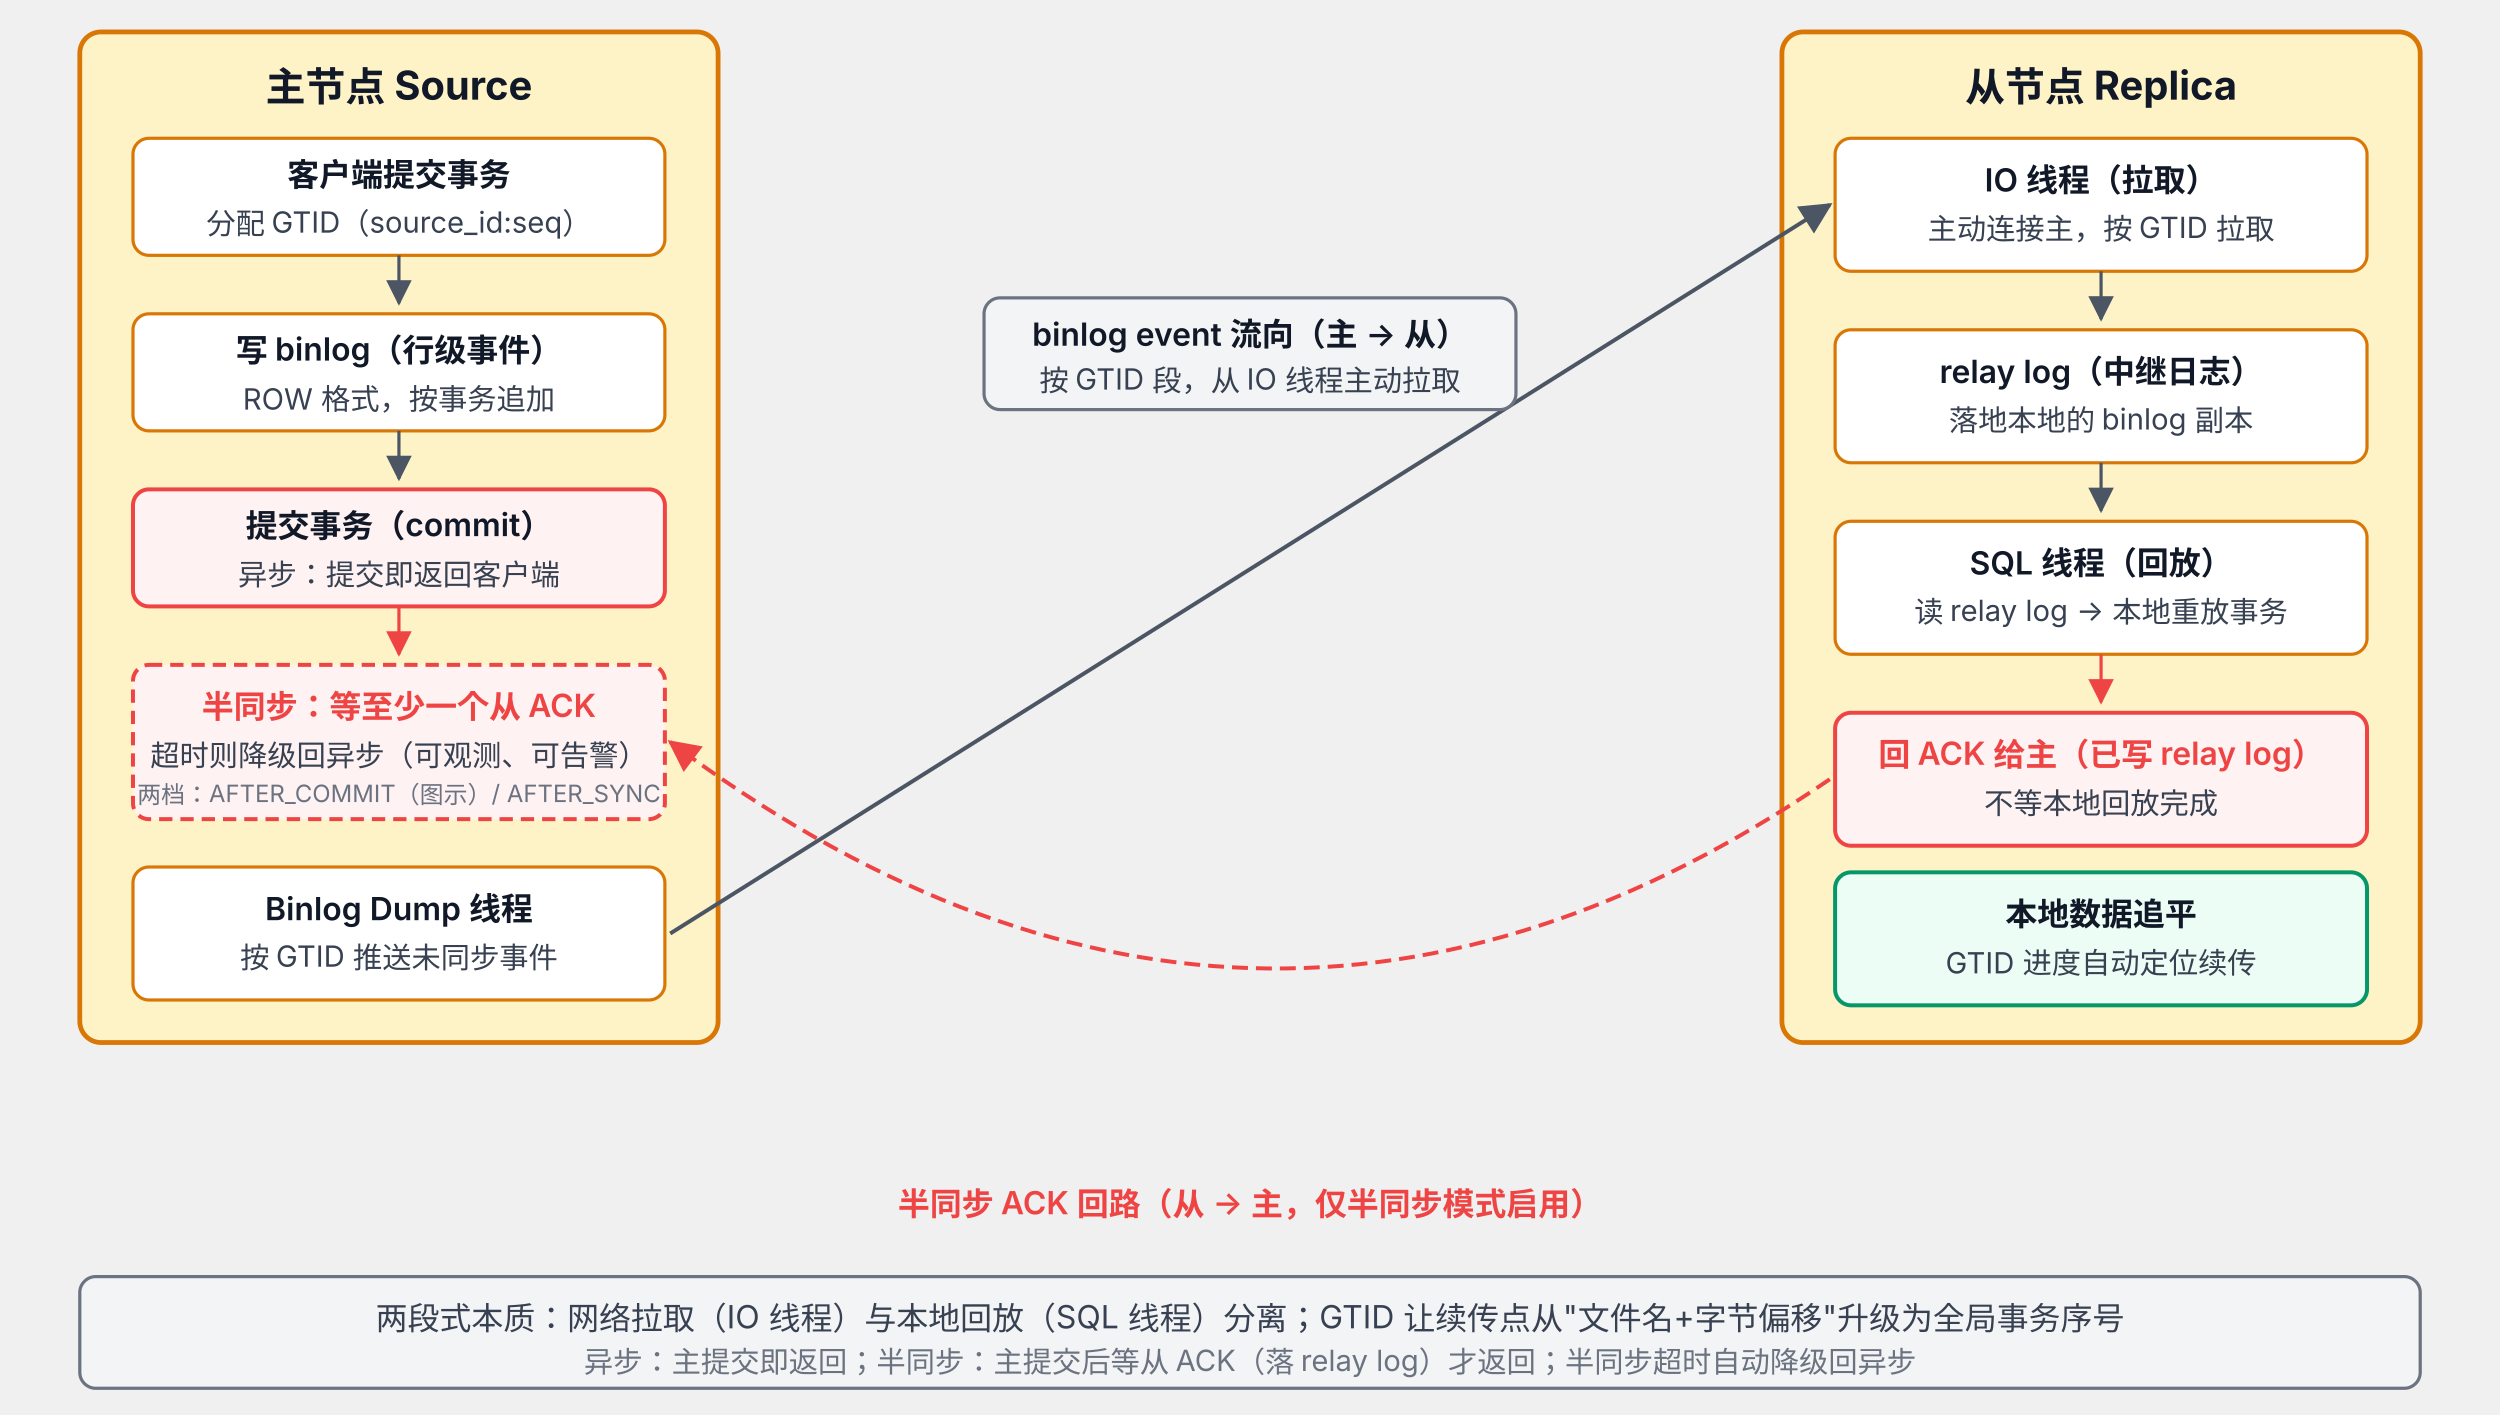
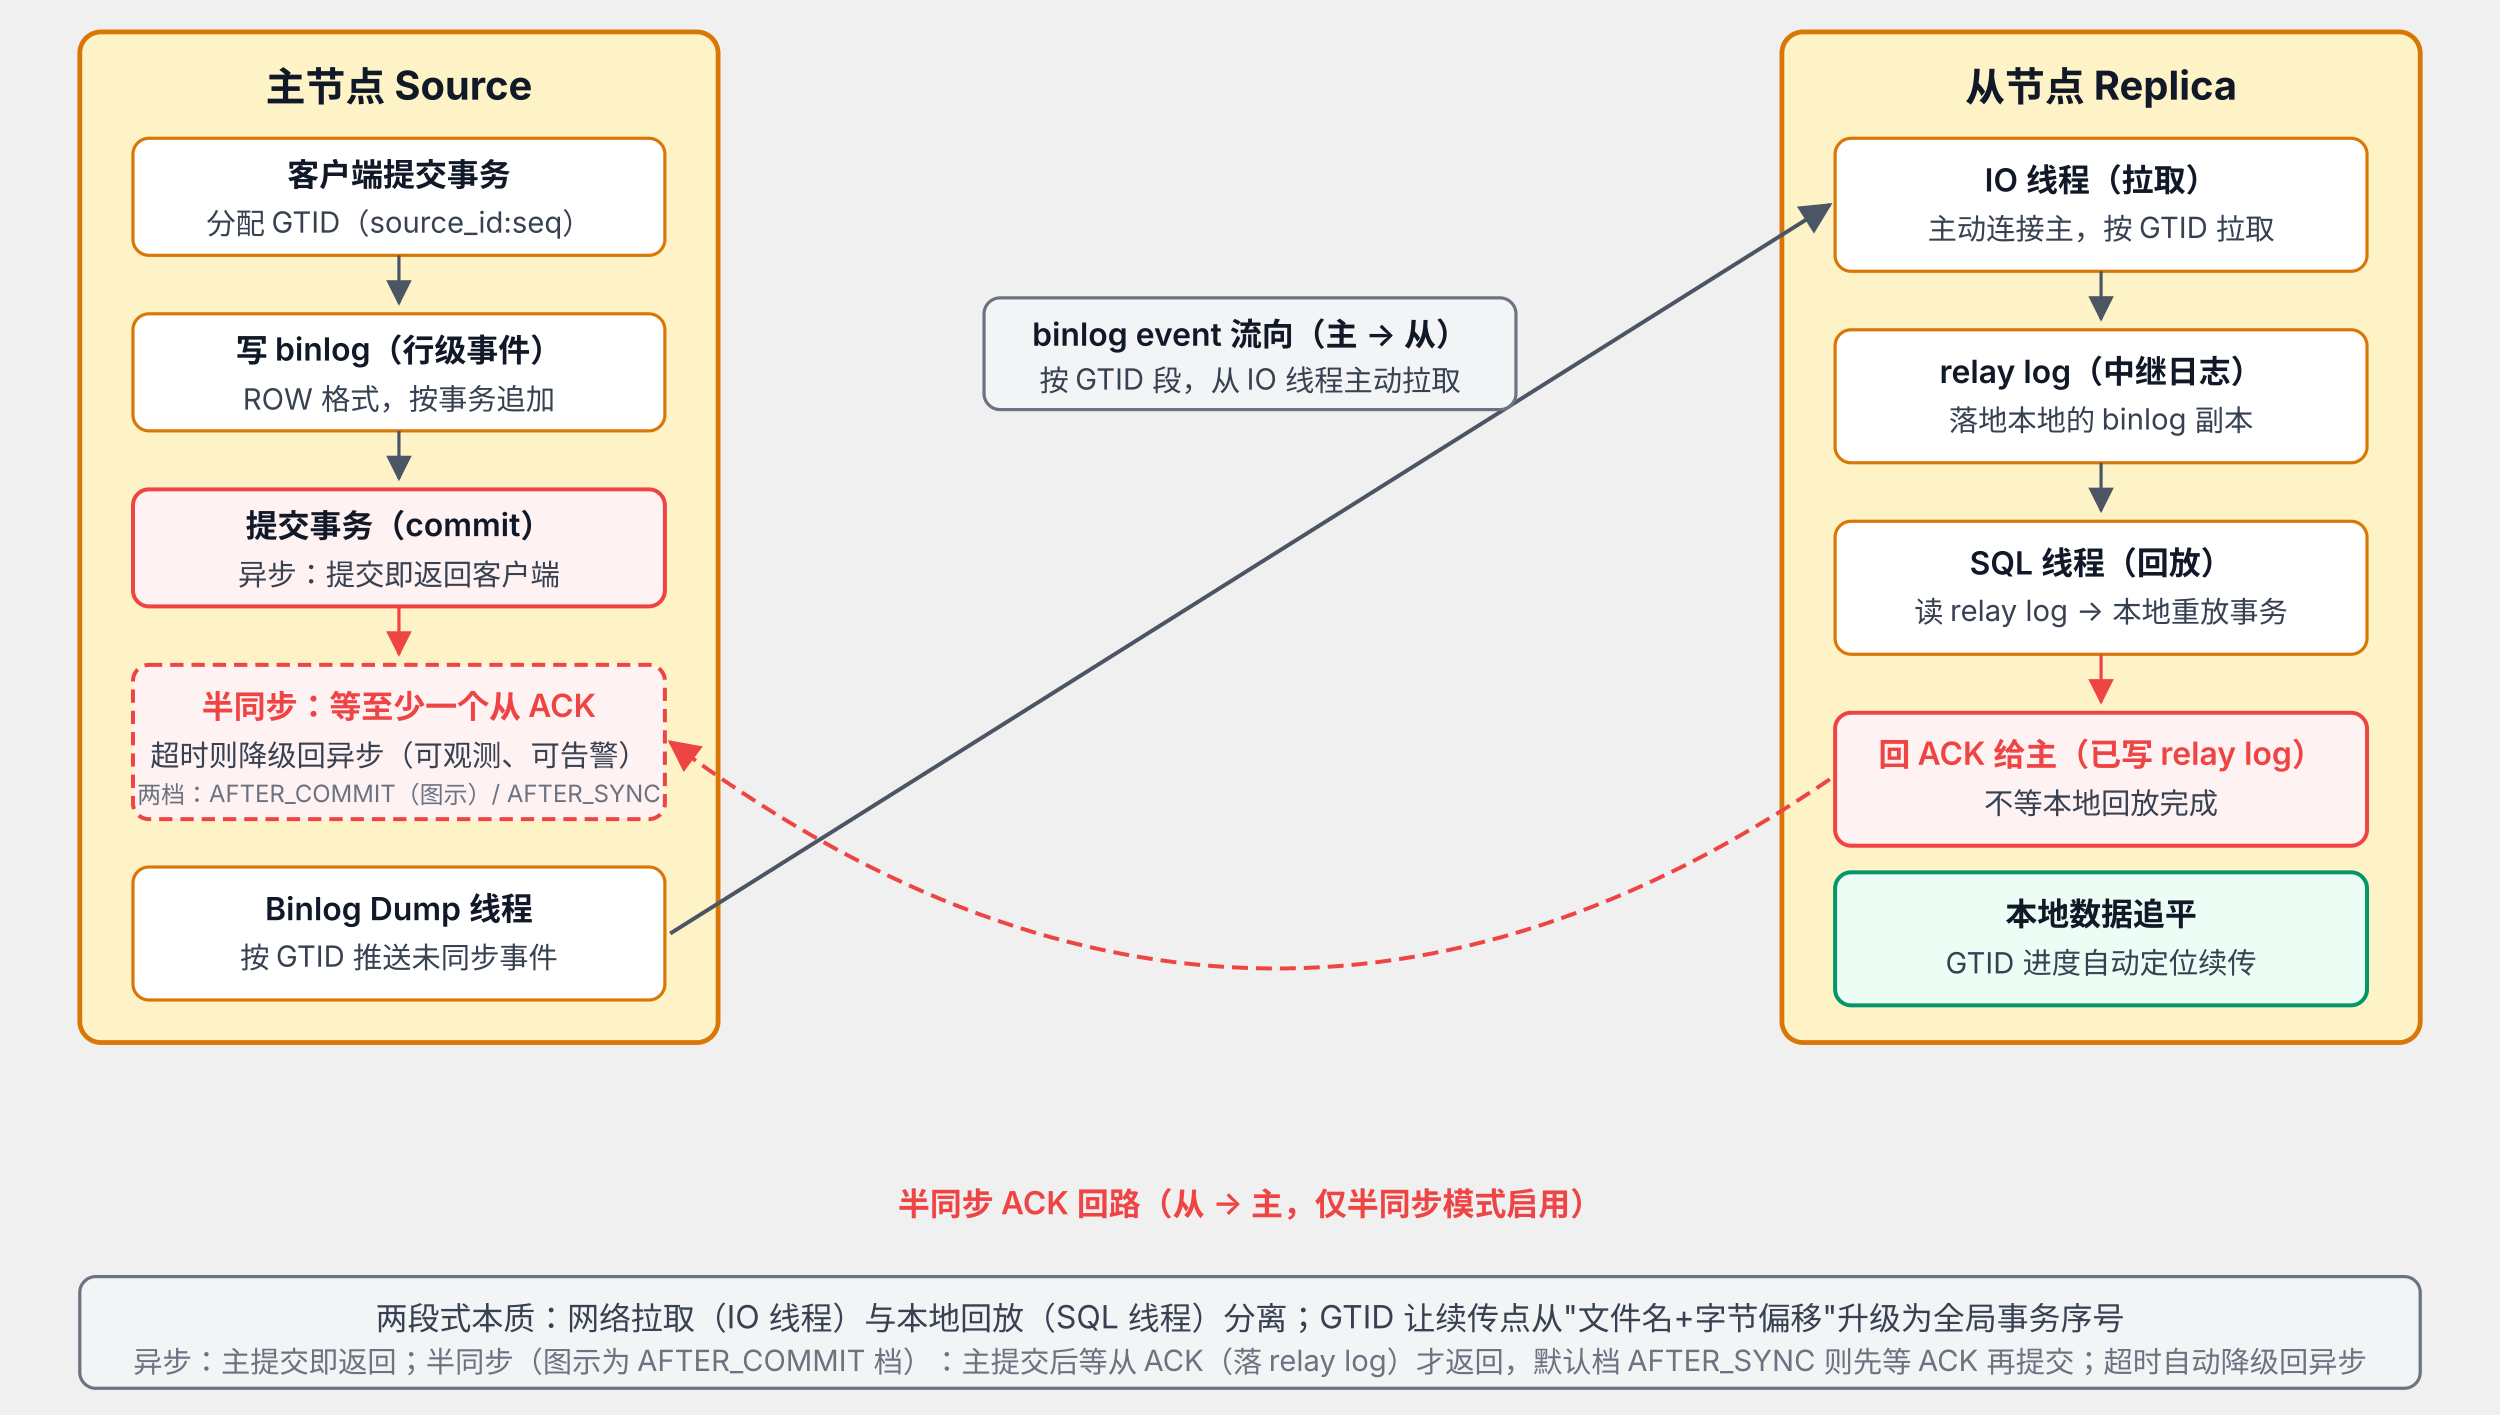
<svg xmlns="http://www.w3.org/2000/svg" viewBox="0 68 940 532" font-family="system-ui, -apple-system, 'PingFang SC', 'Microsoft YaHei', sans-serif">
  <defs>
    <marker id="arrow" viewBox="0 0 10 10" refX="9" refY="5" markerWidth="8" markerHeight="8" orient="auto-start-reverse">
      <path d="M0,0 L10,5 L0,10 z" fill="#4B5563" />
    </marker>
    <marker id="arrowRed" viewBox="0 0 10 10" refX="9" refY="5" markerWidth="8" markerHeight="8" orient="auto-start-reverse">
      <path d="M0,0 L10,5 L0,10 z" fill="#EF4444" />
    </marker>
    <marker id="arrowGreen" viewBox="0 0 10 10" refX="9" refY="5" markerWidth="8" markerHeight="8" orient="auto-start-reverse">
      <path d="M0,0 L10,5 L0,10 z" fill="#059669" />
    </marker>
  </defs>
  <rect x="30" y="80" width="240" height="380" rx="8" fill="#FEF3C7" stroke="#D97706" stroke-width="1.8" />
  <text x="150" y="106" text-anchor="middle" font-size="15" font-weight="700" fill="#111827">主节点 Source</text>
  <rect x="50" y="120" width="200" height="44" rx="6" fill="#FFFFFF" stroke="#D97706" stroke-width="1.2" />
  <text x="150" y="138" text-anchor="middle" font-size="12" font-weight="600" fill="#111827">客户端提交事务</text>
  <text x="150" y="156" text-anchor="middle" font-size="11" fill="#374151">分配 GTID（source_id:seq）</text>
  <line x1="150" y1="164" x2="150" y2="182" stroke="#4B5563" stroke-width="1.2" marker-end="url(#arrow)" />
  <rect x="50" y="186" width="200" height="44" rx="6" fill="#FFFFFF" stroke="#D97706" stroke-width="1.2" />
  <text x="150" y="204" text-anchor="middle" font-size="12" font-weight="600" fill="#111827">写 binlog（行级事件）</text>
  <text x="150" y="222" text-anchor="middle" font-size="11" fill="#374151">ROW 格式，按事务追加</text>
  <line x1="150" y1="230" x2="150" y2="248" stroke="#4B5563" stroke-width="1.2" marker-end="url(#arrow)" />
  <rect x="50" y="252" width="200" height="44" rx="6" fill="#FEF2F2" stroke="#EF4444" stroke-width="1.5" />
  <text x="150" y="270" text-anchor="middle" font-size="12" font-weight="600" fill="#111827">提交事务（commit）</text>
  <text x="150" y="288" text-anchor="middle" font-size="11" fill="#374151">异步：提交即返回客户端</text>
  <line x1="150" y1="296" x2="150" y2="314" stroke="#EF4444" stroke-width="1.2" marker-end="url(#arrowRed)" />
  <rect x="50" y="318" width="200" height="58" rx="6" fill="#FEF2F2" stroke="#EF4444" stroke-width="1.5" stroke-dasharray="5 3" />
  <text x="150" y="338" text-anchor="middle" font-size="12" font-weight="600" fill="#EF4444">半同步：等至少一个从 ACK</text>
  <text x="150" y="356" text-anchor="middle" font-size="11" fill="#374151">超时则降级回异步（可观测、可告警）</text>
  <text x="150" y="370" text-anchor="middle" font-size="9" fill="#6B7280">两档：AFTER_COMMIT（图示）/ AFTER_SYNC</text>
  <rect x="50" y="394" width="200" height="50" rx="6" fill="#FFFFFF" stroke="#D97706" stroke-width="1.2" />
  <text x="150" y="414" text-anchor="middle" font-size="12" font-weight="600" fill="#111827">Binlog Dump 线程</text>
  <text x="150" y="432" text-anchor="middle" font-size="11" fill="#374151">按 GTID 推送未同步事件</text>
  <rect x="670" y="80" width="240" height="380" rx="8" fill="#FEF3C7" stroke="#D97706" stroke-width="1.8" />
  <text x="790" y="106" text-anchor="middle" font-size="15" font-weight="700" fill="#111827">从节点 Replica</text>
  <rect x="690" y="120" width="200" height="50" rx="6" fill="#FFFFFF" stroke="#D97706" stroke-width="1.2" />
  <text x="790" y="140" text-anchor="middle" font-size="12" font-weight="600" fill="#111827">IO 线程（拉取）</text>
  <text x="790" y="158" text-anchor="middle" font-size="11" fill="#374151">主动连接主，按 GTID 拉取</text>
  <line x1="790" y1="170" x2="790" y2="188" stroke="#4B5563" stroke-width="1.2" marker-end="url(#arrow)" />
  <rect x="690" y="192" width="200" height="50" rx="6" fill="#FFFFFF" stroke="#D97706" stroke-width="1.2" />
  <text x="790" y="212" text-anchor="middle" font-size="12" font-weight="600" fill="#111827">relay log（中继日志）</text>
  <text x="790" y="230" text-anchor="middle" font-size="11" fill="#374151">落地本地的 binlog 副本</text>
  <line x1="790" y1="242" x2="790" y2="260" stroke="#4B5563" stroke-width="1.2" marker-end="url(#arrow)" />
  <rect x="690" y="264" width="200" height="50" rx="6" fill="#FFFFFF" stroke="#D97706" stroke-width="1.2" />
  <text x="790" y="284" text-anchor="middle" font-size="12" font-weight="600" fill="#111827">SQL 线程（回放）</text>
  <text x="790" y="302" text-anchor="middle" font-size="11" fill="#374151">读 relay log → 本地重放事务</text>
  <line x1="790" y1="314" x2="790" y2="332" stroke="#EF4444" stroke-width="1.2" marker-end="url(#arrowRed)" />
  <rect x="690" y="336" width="200" height="50" rx="6" fill="#FEF2F2" stroke="#EF4444" stroke-width="1.5" />
  <text x="790" y="356" text-anchor="middle" font-size="12" font-weight="600" fill="#EF4444">回 ACK 给主（已写 relay log）</text>
  <text x="790" y="374" text-anchor="middle" font-size="11" fill="#374151">不等本地回放完成</text>
  <rect x="690" y="396" width="200" height="50" rx="6" fill="#ECFDF5" stroke="#059669" stroke-width="1.5" />
  <text x="790" y="416" text-anchor="middle" font-size="12" font-weight="600" fill="#111827">本地数据追平</text>
  <text x="790" y="434" text-anchor="middle" font-size="11" fill="#374151">GTID 进度自动定位续传</text>
  <line x1="252" y1="419" x2="688" y2="145" stroke="#4B5563" stroke-width="1.5" marker-end="url(#arrow)" />
  <rect x="370" y="180" width="200" height="42" rx="6" fill="#F3F4F6" stroke="#6B7280" stroke-width="1.2" />
  <text x="470" y="198" text-anchor="middle" font-size="12" font-weight="600" fill="#111827">binlog event 流向（主 → 从）</text>
  <text x="470" y="215" text-anchor="middle" font-size="11" fill="#374151">按 GTID 段，从 IO 线程主动拉取</text>
  <path d="M 688 361 Q 470 510 252 347" fill="none" stroke="#EF4444" stroke-width="1.5" stroke-dasharray="6 3" marker-end="url(#arrowRed)" />
  <text x="470" y="525" text-anchor="middle" font-size="12" font-weight="600" fill="#EF4444">半同步 ACK 回路（从 → 主，仅半同步模式启用）</text>
  <rect x="30" y="548" width="880" height="42" rx="6" fill="#F3F4F6" stroke="#6B7280" stroke-width="1.2" />
  <text x="470" y="568" text-anchor="middle" font-size="12" fill="#374151">两段式本质：网络拉取（IO 线程）与本地回放（SQL 线程）分离；GTID 让续传点从"文件名+字节偏移"升级为全局事务序号</text>
-   <text x="470" y="584" text-anchor="middle" font-size="11" fill="#6B7280">异步：主提交即返回；半同步：主提交后等从 ACK（落 relay log）才返回；半同步超时自动降级回异步</text>
+   <text x="470" y="584" text-anchor="middle" font-size="11" fill="#6B7280">异步：主提交即返回；半同步（图示为 AFTER_COMMIT 档）：主提交后等从 ACK（落 relay log）才返回，默认档 AFTER_SYNC 则先等 ACK 再提交；超时自动降级回异步</text>
</svg>
